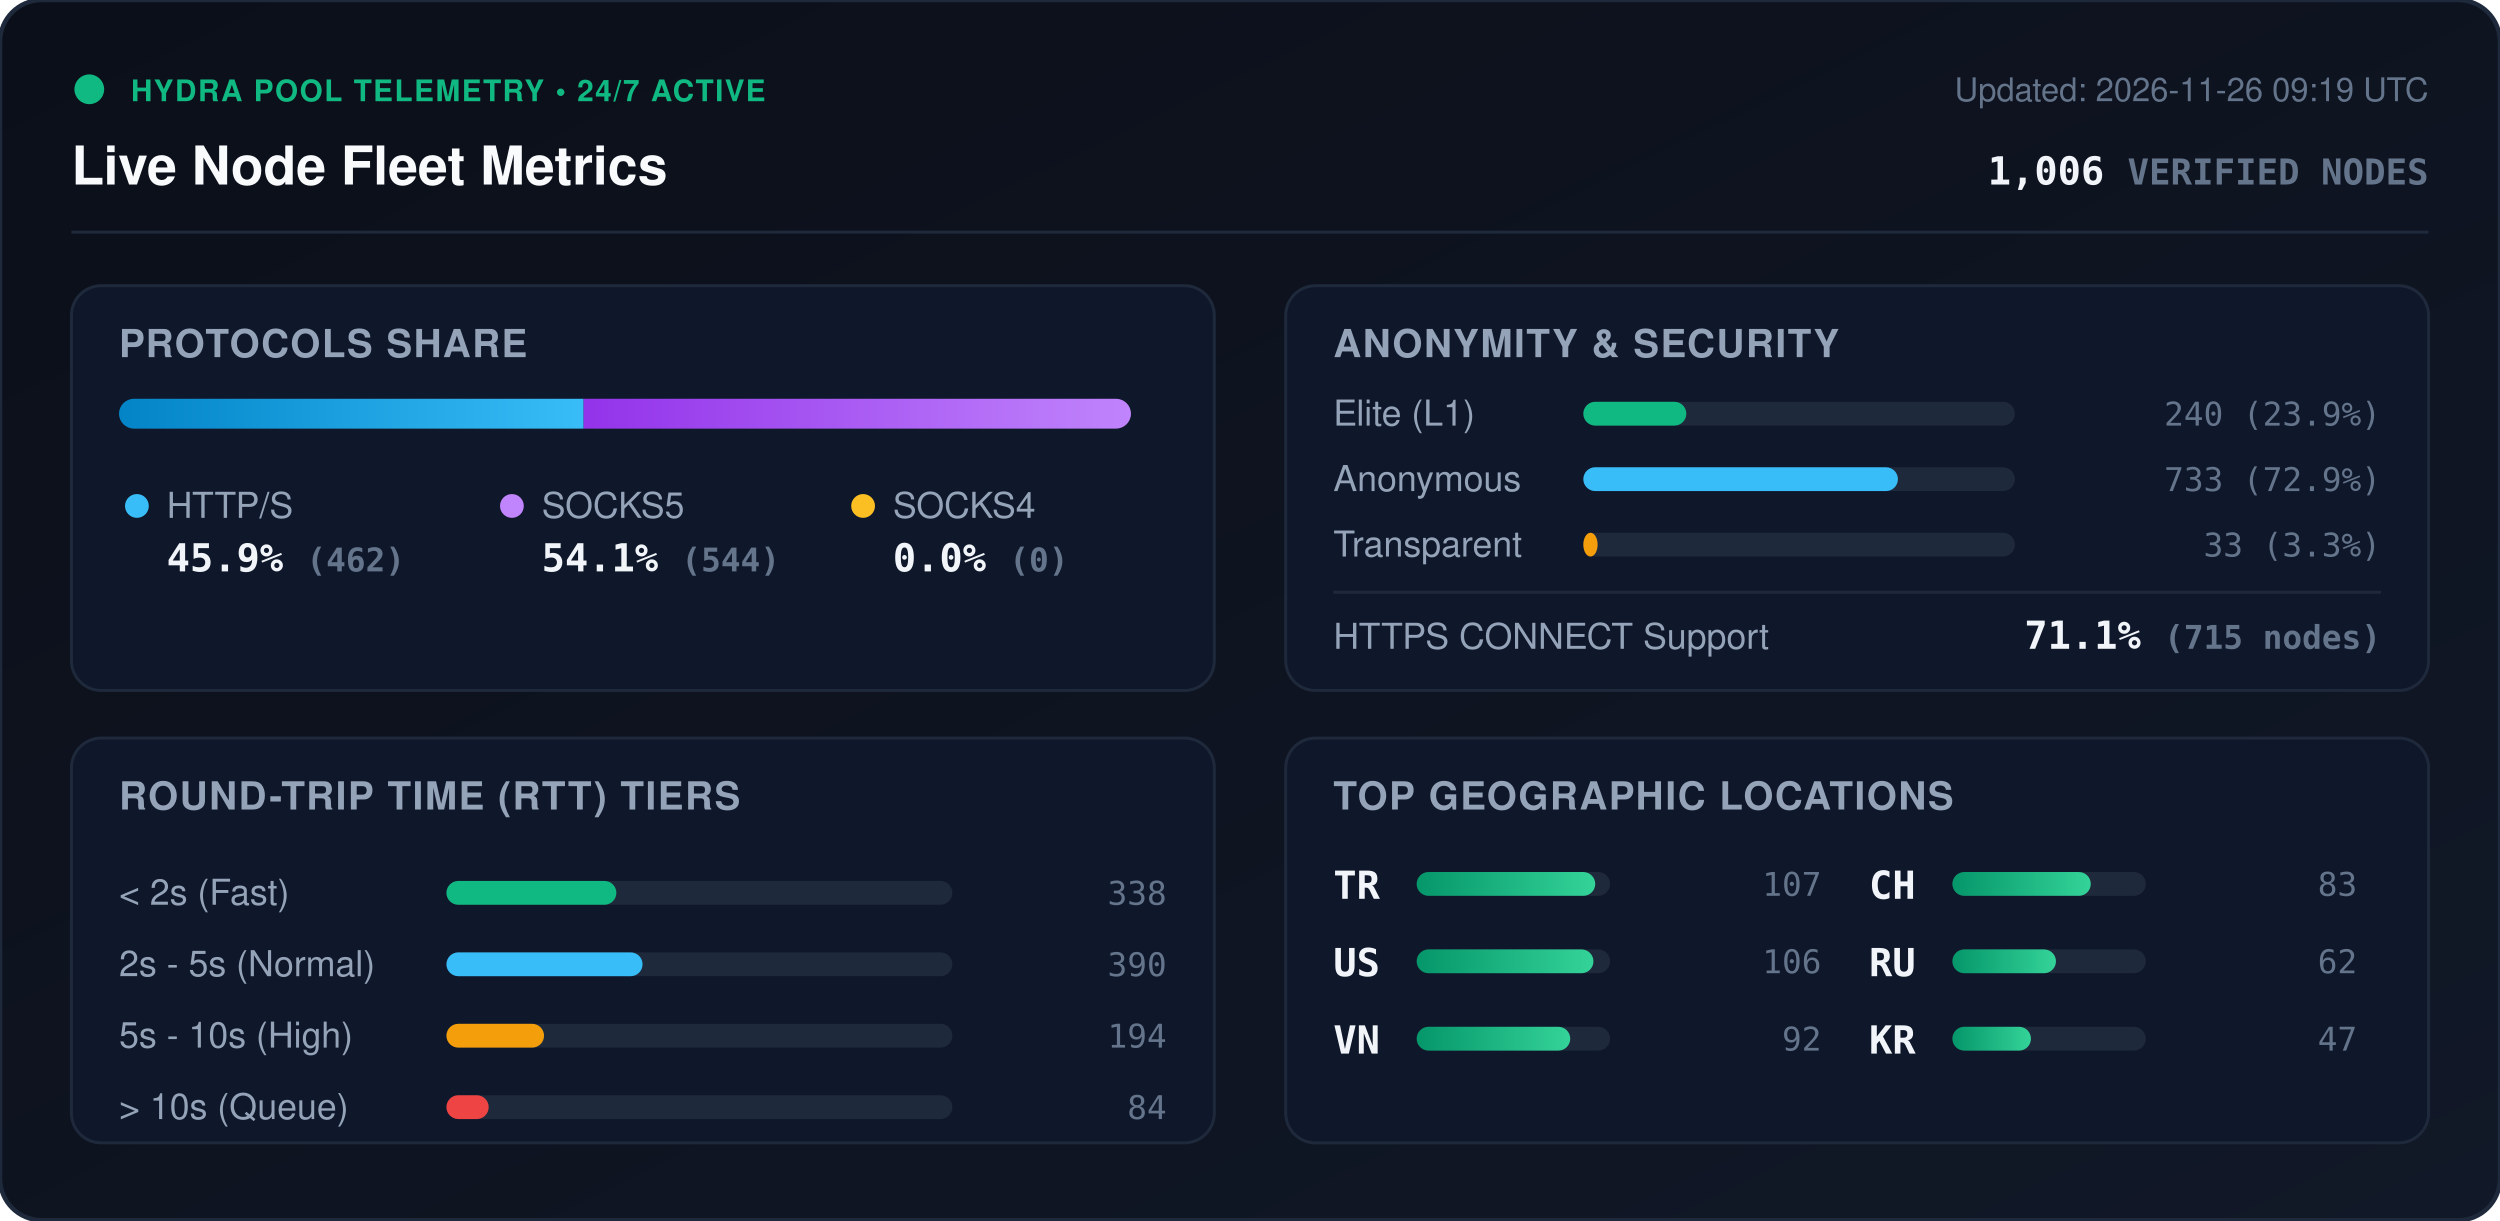
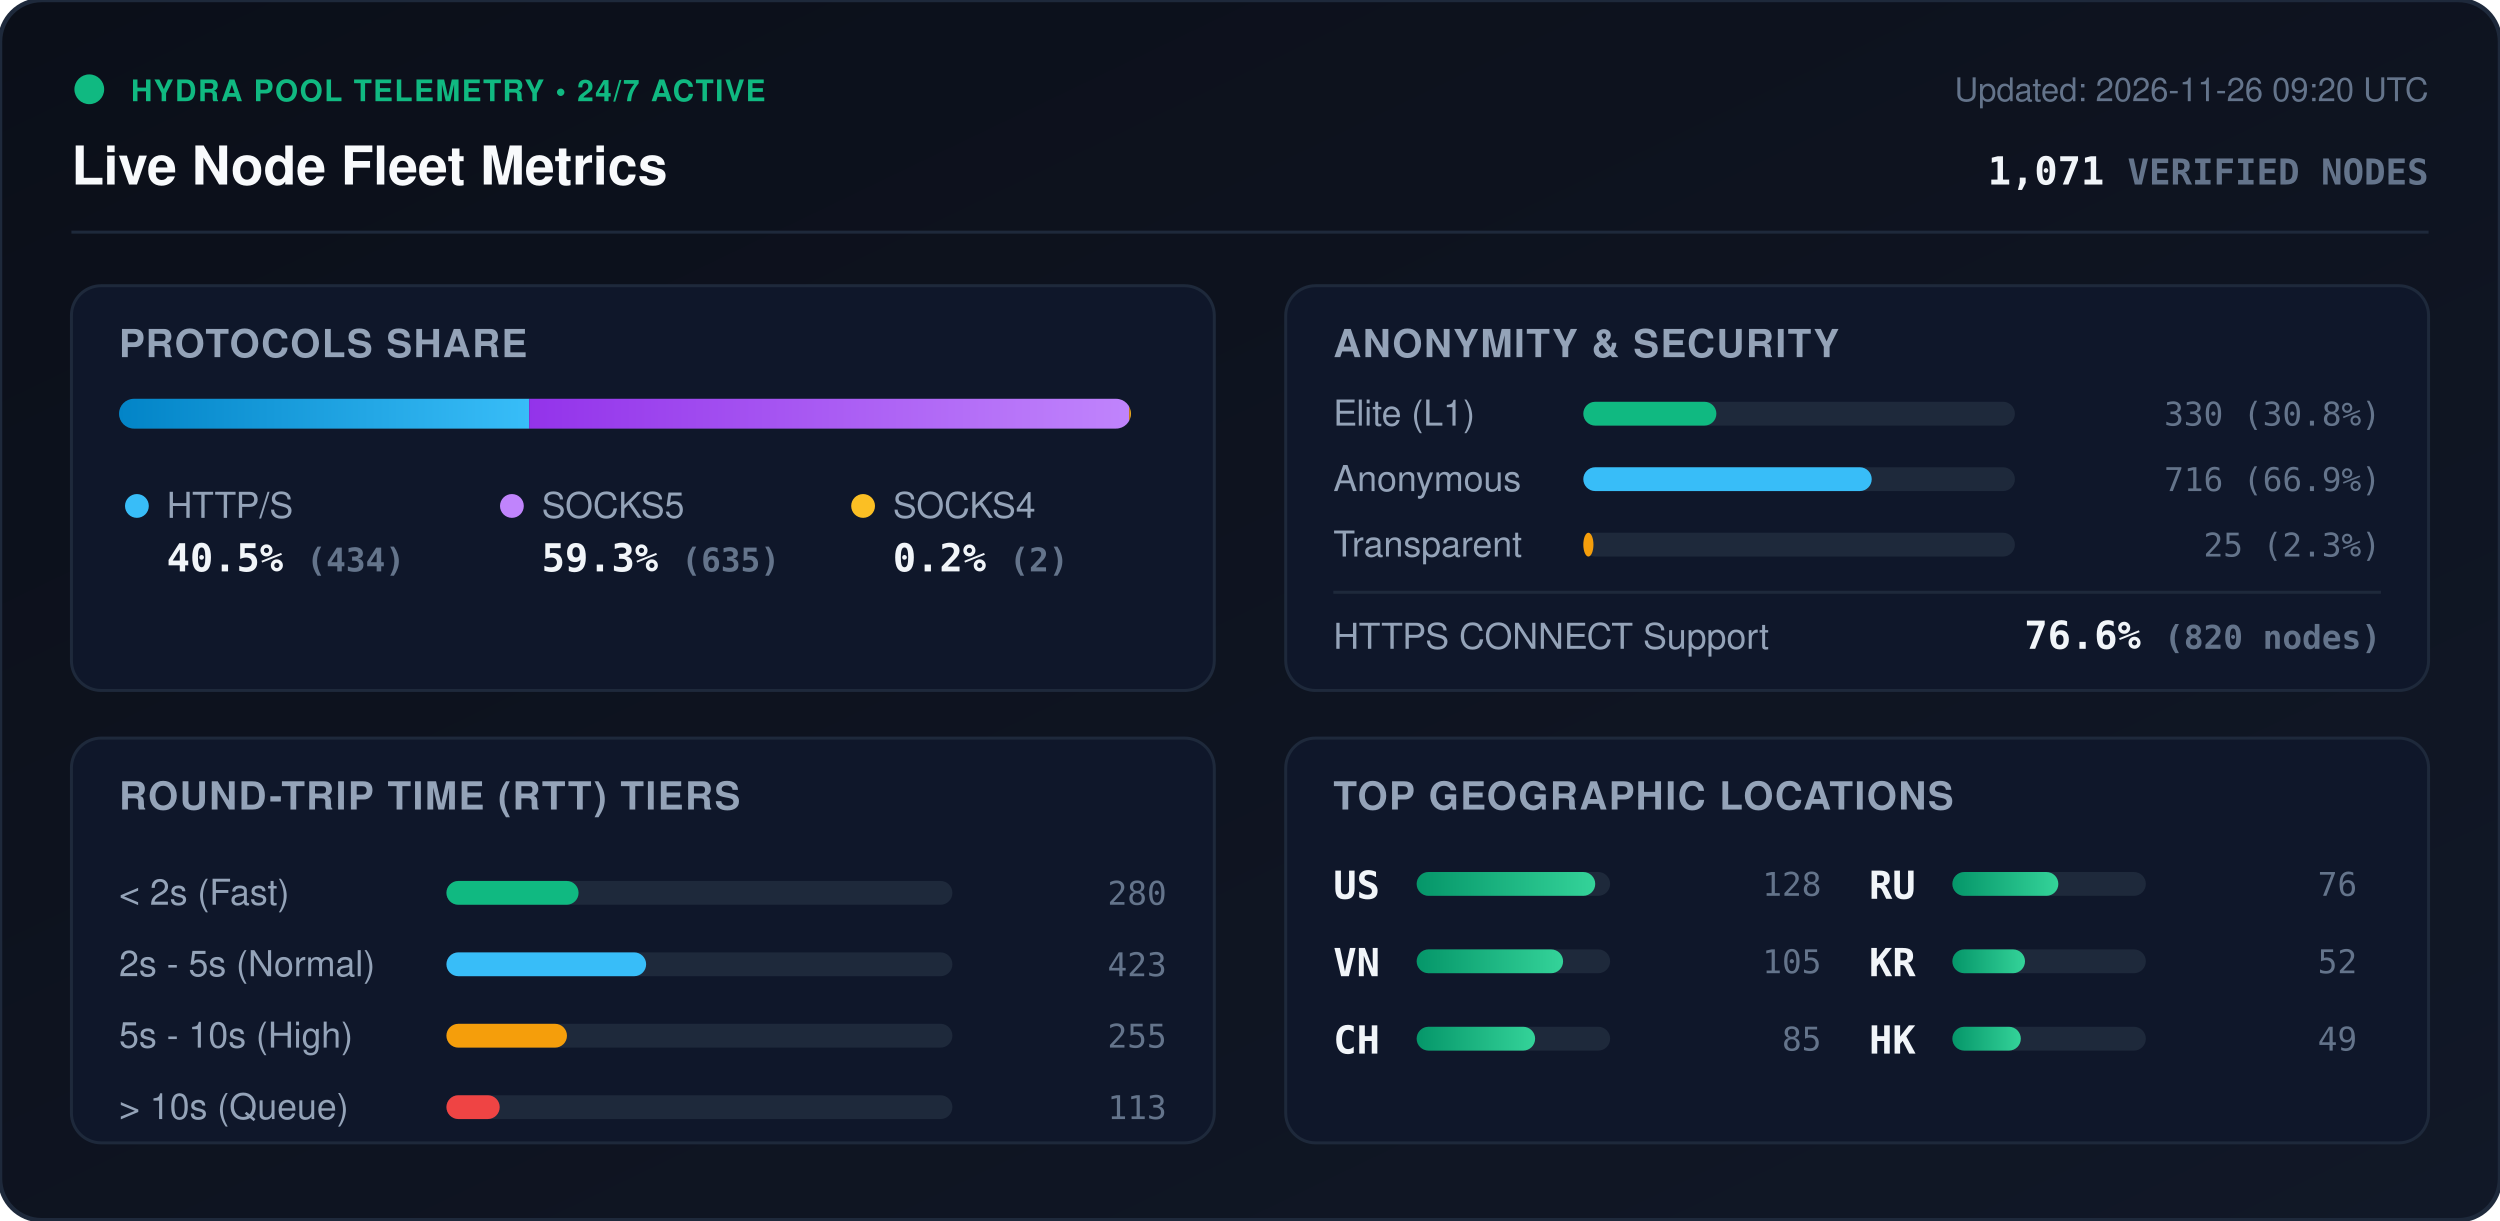
<svg xmlns="http://www.w3.org/2000/svg" viewBox="0 0 840 410" width="840" height="410" style="max-width: 100%; height: auto;">
  <defs>
    <linearGradient id="bg" x1="0%" y1="0%" x2="100%" y2="100%">
      <stop offset="0%" stop-color="#0b0f19" />
      <stop offset="100%" stop-color="#111827" />
    </linearGradient>
    <linearGradient id="bar-http" x1="0%" y1="0%" x2="100%" y2="0%">
      <stop offset="0%" stop-color="#0284c7" />
      <stop offset="100%" stop-color="#38bdf8" />
    </linearGradient>
    <linearGradient id="bar-socks5" x1="0%" y1="0%" x2="100%" y2="0%">
      <stop offset="0%" stop-color="#9333ea" />
      <stop offset="100%" stop-color="#c084fc" />
    </linearGradient>
    <linearGradient id="bar-socks4" x1="0%" y1="0%" x2="100%" y2="0%">
      <stop offset="0%" stop-color="#d97706" />
      <stop offset="100%" stop-color="#fbbf24" />
    </linearGradient>
    <linearGradient id="bar-green" x1="0%" y1="0%" x2="100%" y2="0%">
      <stop offset="0%" stop-color="#059669" />
      <stop offset="100%" stop-color="#34d399" />
    </linearGradient>
    <clipPath id="prog-track-clip">
      <rect width="340.0" height="10" rx="5" />
    </clipPath>
    <style>
      .title { font: 700 18px -apple-system, BlinkMacSystemFont, 'Segoe UI', Helvetica, Arial, sans-serif; fill: #f8fafc; }
      .sub { font: 500 11px -apple-system, BlinkMacSystemFont, 'Segoe UI', Helvetica, Arial, sans-serif; fill: #64748b; }
      .section-hdr { font: 600 13px -apple-system, BlinkMacSystemFont, 'Segoe UI', Helvetica, Arial, sans-serif; fill: #94a3b8; letter-spacing: 0.5px; }
      .metric-val { font: 700 13px -apple-system, BlinkMacSystemFont, 'Segoe UI', Helvetica, Arial, sans-serif; fill: #f1f5f9; }
      .metric-lbl { font: 500 12px -apple-system, BlinkMacSystemFont, 'Segoe UI', Helvetica, Arial, sans-serif; fill: #94a3b8; }
      .badge-txt { font: 700 10px -apple-system, BlinkMacSystemFont, 'Segoe UI', Helvetica, Arial, sans-serif; fill: #10b981; letter-spacing: 0.5px; }
      .mono { font-family: ui-monospace, SFMono-Regular, Menlo, Monaco, Consolas, monospace; }
      .pulse { animation: beacon 2s infinite ease-in-out; }
      @keyframes beacon { 0%, 100% { opacity: 1; } 50% { opacity: 0.35; } }
    </style>
  </defs>
  <rect width="840" height="410" rx="14" fill="url(#bg)" stroke="#1e293b" stroke-width="1.5" />
  <g transform="translate(24, 24)">
    <circle cx="6" cy="6" r="5" fill="#10b981" class="pulse" />
    <text x="20" y="10" class="badge-txt">HYDRA POOL TELEMETRY • 24/7 ACTIVE</text>
    <text x="0" y="38" class="title">Live Node Fleet Metrics</text>
-     <text x="792" y="10" text-anchor="end" class="sub">Updated: 2026-11-26 09:19 UTC</text>
-     <text x="792" y="38" text-anchor="end" class="metric-val mono" fill="#38bdf8">1,006 <tspan font-size="12" fill="#64748b">VERIFIED NODES</tspan>
+     <text x="792" y="10" text-anchor="end" class="sub">Updated: 2026-11-26 09:20 UTC</text>
+     <text x="792" y="38" text-anchor="end" class="metric-val mono" fill="#38bdf8">1,071 <tspan font-size="12" fill="#64748b">VERIFIED NODES</tspan>
    </text>
  </g>
  <line x1="24" y1="78" x2="816" y2="78" stroke="#1e293b" stroke-width="1" />
  <g transform="translate(24, 96)">
    <rect width="384" height="136" rx="10" fill="#0f172a" stroke="#1e293b" />
    <text x="16" y="24" class="section-hdr">PROTOCOLS SHARE</text>
    <g transform="translate(16, 38)">
      <rect width="340.0" height="10" rx="5" fill="#1e293b" />
      <g clip-path="url(#prog-track-clip)">
-         <rect x="0" width="156.1" height="10" fill="url(#bar-http)" />
-         <rect x="156.1" width="183.9" height="10" fill="url(#bar-socks5)" />
-         <rect x="340.0" width="0.0" height="10" fill="url(#bar-socks4)" />
+         <rect x="0" width="137.8" height="10" fill="url(#bar-http)" />
+         <rect x="137.8" width="201.6" height="10" fill="url(#bar-socks5)" />
+         <rect x="339.4" width="0.6" height="10" fill="url(#bar-socks4)" />
      </g>
    </g>
    <g transform="translate(16, 68)">
      <circle cx="6" cy="6" r="4" fill="#38bdf8" />
      <text x="16" y="10" class="metric-lbl">HTTP/S</text>
-       <text x="16" y="28" class="metric-val mono">45.9% <tspan font-size="11" fill="#64748b">(462)</tspan>
+       <text x="16" y="28" class="metric-val mono">40.5% <tspan font-size="11" fill="#64748b">(434)</tspan>
      </text>
      <circle cx="132" cy="6" r="4" fill="#c084fc" />
      <text x="142" y="10" class="metric-lbl">SOCKS5</text>
-       <text x="142" y="28" class="metric-val mono">54.1% <tspan font-size="11" fill="#64748b">(544)</tspan>
+       <text x="142" y="28" class="metric-val mono">59.3% <tspan font-size="11" fill="#64748b">(635)</tspan>
      </text>
      <circle cx="250" cy="6" r="4" fill="#fbbf24" />
      <text x="260" y="10" class="metric-lbl">SOCKS4</text>
-       <text x="260" y="28" class="metric-val mono">0.0% <tspan font-size="11" fill="#64748b">(0)</tspan>
+       <text x="260" y="28" class="metric-val mono">0.2% <tspan font-size="11" fill="#64748b">(2)</tspan>
      </text>
    </g>
  </g>
  <g transform="translate(432, 96)">
    <rect width="384" height="136" rx="10" fill="#0f172a" stroke="#1e293b" />
    <text x="16" y="24" class="section-hdr">ANONYMITY &amp; SECURITY</text>
    <text x="16" y="47" class="metric-lbl">Elite (L1)</text>
    <rect x="100" y="39" width="145.0" height="8" rx="4" fill="#1e293b" />
-     <rect x="100" y="39" width="34.6" height="8" rx="4" fill="#10b981" />
-     <text x="368" y="47" text-anchor="end" class="mono sub" fill="#e2e8f0">240 (23.9%)</text>
+     <rect x="100" y="39" width="44.7" height="8" rx="4" fill="#10b981" />
+     <text x="368" y="47" text-anchor="end" class="mono sub" fill="#e2e8f0">330 (30.8%)</text>
    <text x="16" y="69" class="metric-lbl">Anonymous</text>
    <rect x="100" y="61" width="145.0" height="8" rx="4" fill="#1e293b" />
-     <rect x="100" y="61" width="105.7" height="8" rx="4" fill="#38bdf8" />
-     <text x="368" y="69" text-anchor="end" class="mono sub" fill="#e2e8f0">733 (72.9%)</text>
+     <rect x="100" y="61" width="96.9" height="8" rx="4" fill="#38bdf8" />
+     <text x="368" y="69" text-anchor="end" class="mono sub" fill="#e2e8f0">716 (66.9%)</text>
    <text x="16" y="91" class="metric-lbl">Transparent</text>
    <rect x="100" y="83" width="145.0" height="8" rx="4" fill="#1e293b" />
-     <rect x="100" y="83" width="4.8" height="8" rx="4" fill="#f59e0b" />
-     <text x="368" y="91" text-anchor="end" class="mono sub" fill="#e2e8f0">33 (3.3%)</text>
+     <rect x="100" y="83" width="3.4" height="8" rx="4" fill="#f59e0b" />
+     <text x="368" y="91" text-anchor="end" class="mono sub" fill="#e2e8f0">25 (2.3%)</text>
    <line x1="16" y1="103" x2="368" y2="103" stroke="#1e293b" stroke-width="1" />
    <text x="16" y="122" class="metric-lbl">HTTPS CONNECT Support</text>
-     <text x="368" y="122" text-anchor="end" class="metric-val mono" fill="#34d399">71.1% <tspan font-size="11" fill="#64748b">(715 nodes)</tspan>
+     <text x="368" y="122" text-anchor="end" class="metric-val mono" fill="#34d399">76.6% <tspan font-size="11" fill="#64748b">(820 nodes)</tspan>
    </text>
  </g>
  <g transform="translate(24, 248)">
    <rect width="384" height="136" rx="10" fill="#0f172a" stroke="#1e293b" />
    <text x="16" y="24" class="section-hdr">ROUND-TRIP TIME (RTT) TIERS</text>
    <g transform="translate(16, 42)">
      <text x="0" y="14" class="metric-lbl">&lt; 2s (Fast)</text>
      <rect x="110" y="6" width="170" height="8" rx="4" fill="#1e293b" />
-       <rect x="110" y="6" width="57.1" height="8" rx="4" fill="#10b981" />
-       <text x="352" y="14" text-anchor="end" class="mono sub">338</text>
+       <rect x="110" y="6" width="44.4" height="8" rx="4" fill="#10b981" />
+       <text x="352" y="14" text-anchor="end" class="mono sub">280</text>
      <text x="0" y="38" class="metric-lbl">2s - 5s (Normal)</text>
      <rect x="110" y="30" width="170" height="8" rx="4" fill="#1e293b" />
-       <rect x="110" y="30" width="65.9" height="8" rx="4" fill="#38bdf8" />
-       <text x="352" y="38" text-anchor="end" class="mono sub">390</text>
+       <rect x="110" y="30" width="67.1" height="8" rx="4" fill="#38bdf8" />
+       <text x="352" y="38" text-anchor="end" class="mono sub">423</text>
      <text x="0" y="62" class="metric-lbl">5s - 10s (High)</text>
      <rect x="110" y="54" width="170" height="8" rx="4" fill="#1e293b" />
-       <rect x="110" y="54" width="32.8" height="8" rx="4" fill="#f59e0b" />
-       <text x="352" y="62" text-anchor="end" class="mono sub">194</text>
+       <rect x="110" y="54" width="40.5" height="8" rx="4" fill="#f59e0b" />
+       <text x="352" y="62" text-anchor="end" class="mono sub">255</text>
      <text x="0" y="86" class="metric-lbl">&gt; 10s (Queue)</text>
      <rect x="110" y="78" width="170" height="8" rx="4" fill="#1e293b" />
-       <rect x="110" y="78" width="14.2" height="8" rx="4" fill="#ef4444" />
-       <text x="352" y="86" text-anchor="end" class="mono sub">84</text>
+       <rect x="110" y="78" width="17.9" height="8" rx="4" fill="#ef4444" />
+       <text x="352" y="86" text-anchor="end" class="mono sub">113</text>
    </g>
  </g>
  <g transform="translate(432, 248)">
    <rect width="384" height="136" rx="10" fill="#0f172a" stroke="#1e293b" />
    <text x="16" y="24" class="section-hdr">TOP GEOGRAPHIC LOCATIONS</text>
    <g transform="translate(16, 42)">
      <g transform="translate(0, 0)">
-         <text x="0" y="12" class="mono metric-val" font-size="12">TR</text>
+         <text x="0" y="12" class="mono metric-val" font-size="12">US</text>
        <rect x="28" y="3" width="65" height="8" rx="4" fill="#1e293b" />
        <rect x="28" y="3" width="60.0" height="8" rx="4" fill="url(#bar-green)" />
-         <text x="164" y="11" text-anchor="end" class="mono sub">107</text>
+         <text x="164" y="11" text-anchor="end" class="mono sub">128</text>
      </g>
      <g transform="translate(0, 26)">
-         <text x="0" y="12" class="mono metric-val" font-size="12">US</text>
+         <text x="0" y="12" class="mono metric-val" font-size="12">VN</text>
        <rect x="28" y="3" width="65" height="8" rx="4" fill="#1e293b" />
-         <rect x="28" y="3" width="59.4" height="8" rx="4" fill="url(#bar-green)" />
-         <text x="164" y="11" text-anchor="end" class="mono sub">106</text>
+         <rect x="28" y="3" width="49.2" height="8" rx="4" fill="url(#bar-green)" />
+         <text x="164" y="11" text-anchor="end" class="mono sub">105</text>
      </g>
      <g transform="translate(0, 52)">
-         <text x="0" y="12" class="mono metric-val" font-size="12">VN</text>
+         <text x="0" y="12" class="mono metric-val" font-size="12">CH</text>
        <rect x="28" y="3" width="65" height="8" rx="4" fill="#1e293b" />
-         <rect x="28" y="3" width="51.6" height="8" rx="4" fill="url(#bar-green)" />
-         <text x="164" y="11" text-anchor="end" class="mono sub">92</text>
+         <rect x="28" y="3" width="39.8" height="8" rx="4" fill="url(#bar-green)" />
+         <text x="164" y="11" text-anchor="end" class="mono sub">85</text>
      </g>
      <g transform="translate(180, 0)">
-         <text x="0" y="12" class="mono metric-val" font-size="12">CH</text>
+         <text x="0" y="12" class="mono metric-val" font-size="12">RU</text>
        <rect x="28" y="3" width="65" height="8" rx="4" fill="#1e293b" />
-         <rect x="28" y="3" width="46.5" height="8" rx="4" fill="url(#bar-green)" />
-         <text x="164" y="11" text-anchor="end" class="mono sub">83</text>
+         <rect x="28" y="3" width="35.6" height="8" rx="4" fill="url(#bar-green)" />
+         <text x="164" y="11" text-anchor="end" class="mono sub">76</text>
      </g>
      <g transform="translate(180, 26)">
-         <text x="0" y="12" class="mono metric-val" font-size="12">RU</text>
+         <text x="0" y="12" class="mono metric-val" font-size="12">KR</text>
        <rect x="28" y="3" width="65" height="8" rx="4" fill="#1e293b" />
-         <rect x="28" y="3" width="34.8" height="8" rx="4" fill="url(#bar-green)" />
-         <text x="164" y="11" text-anchor="end" class="mono sub">62</text>
+         <rect x="28" y="3" width="24.4" height="8" rx="4" fill="url(#bar-green)" />
+         <text x="164" y="11" text-anchor="end" class="mono sub">52</text>
      </g>
      <g transform="translate(180, 52)">
-         <text x="0" y="12" class="mono metric-val" font-size="12">KR</text>
+         <text x="0" y="12" class="mono metric-val" font-size="12">HK</text>
        <rect x="28" y="3" width="65" height="8" rx="4" fill="#1e293b" />
-         <rect x="28" y="3" width="26.4" height="8" rx="4" fill="url(#bar-green)" />
-         <text x="164" y="11" text-anchor="end" class="mono sub">47</text>
+         <rect x="28" y="3" width="23.0" height="8" rx="4" fill="url(#bar-green)" />
+         <text x="164" y="11" text-anchor="end" class="mono sub">49</text>
      </g>
    </g>
  </g>
</svg>
